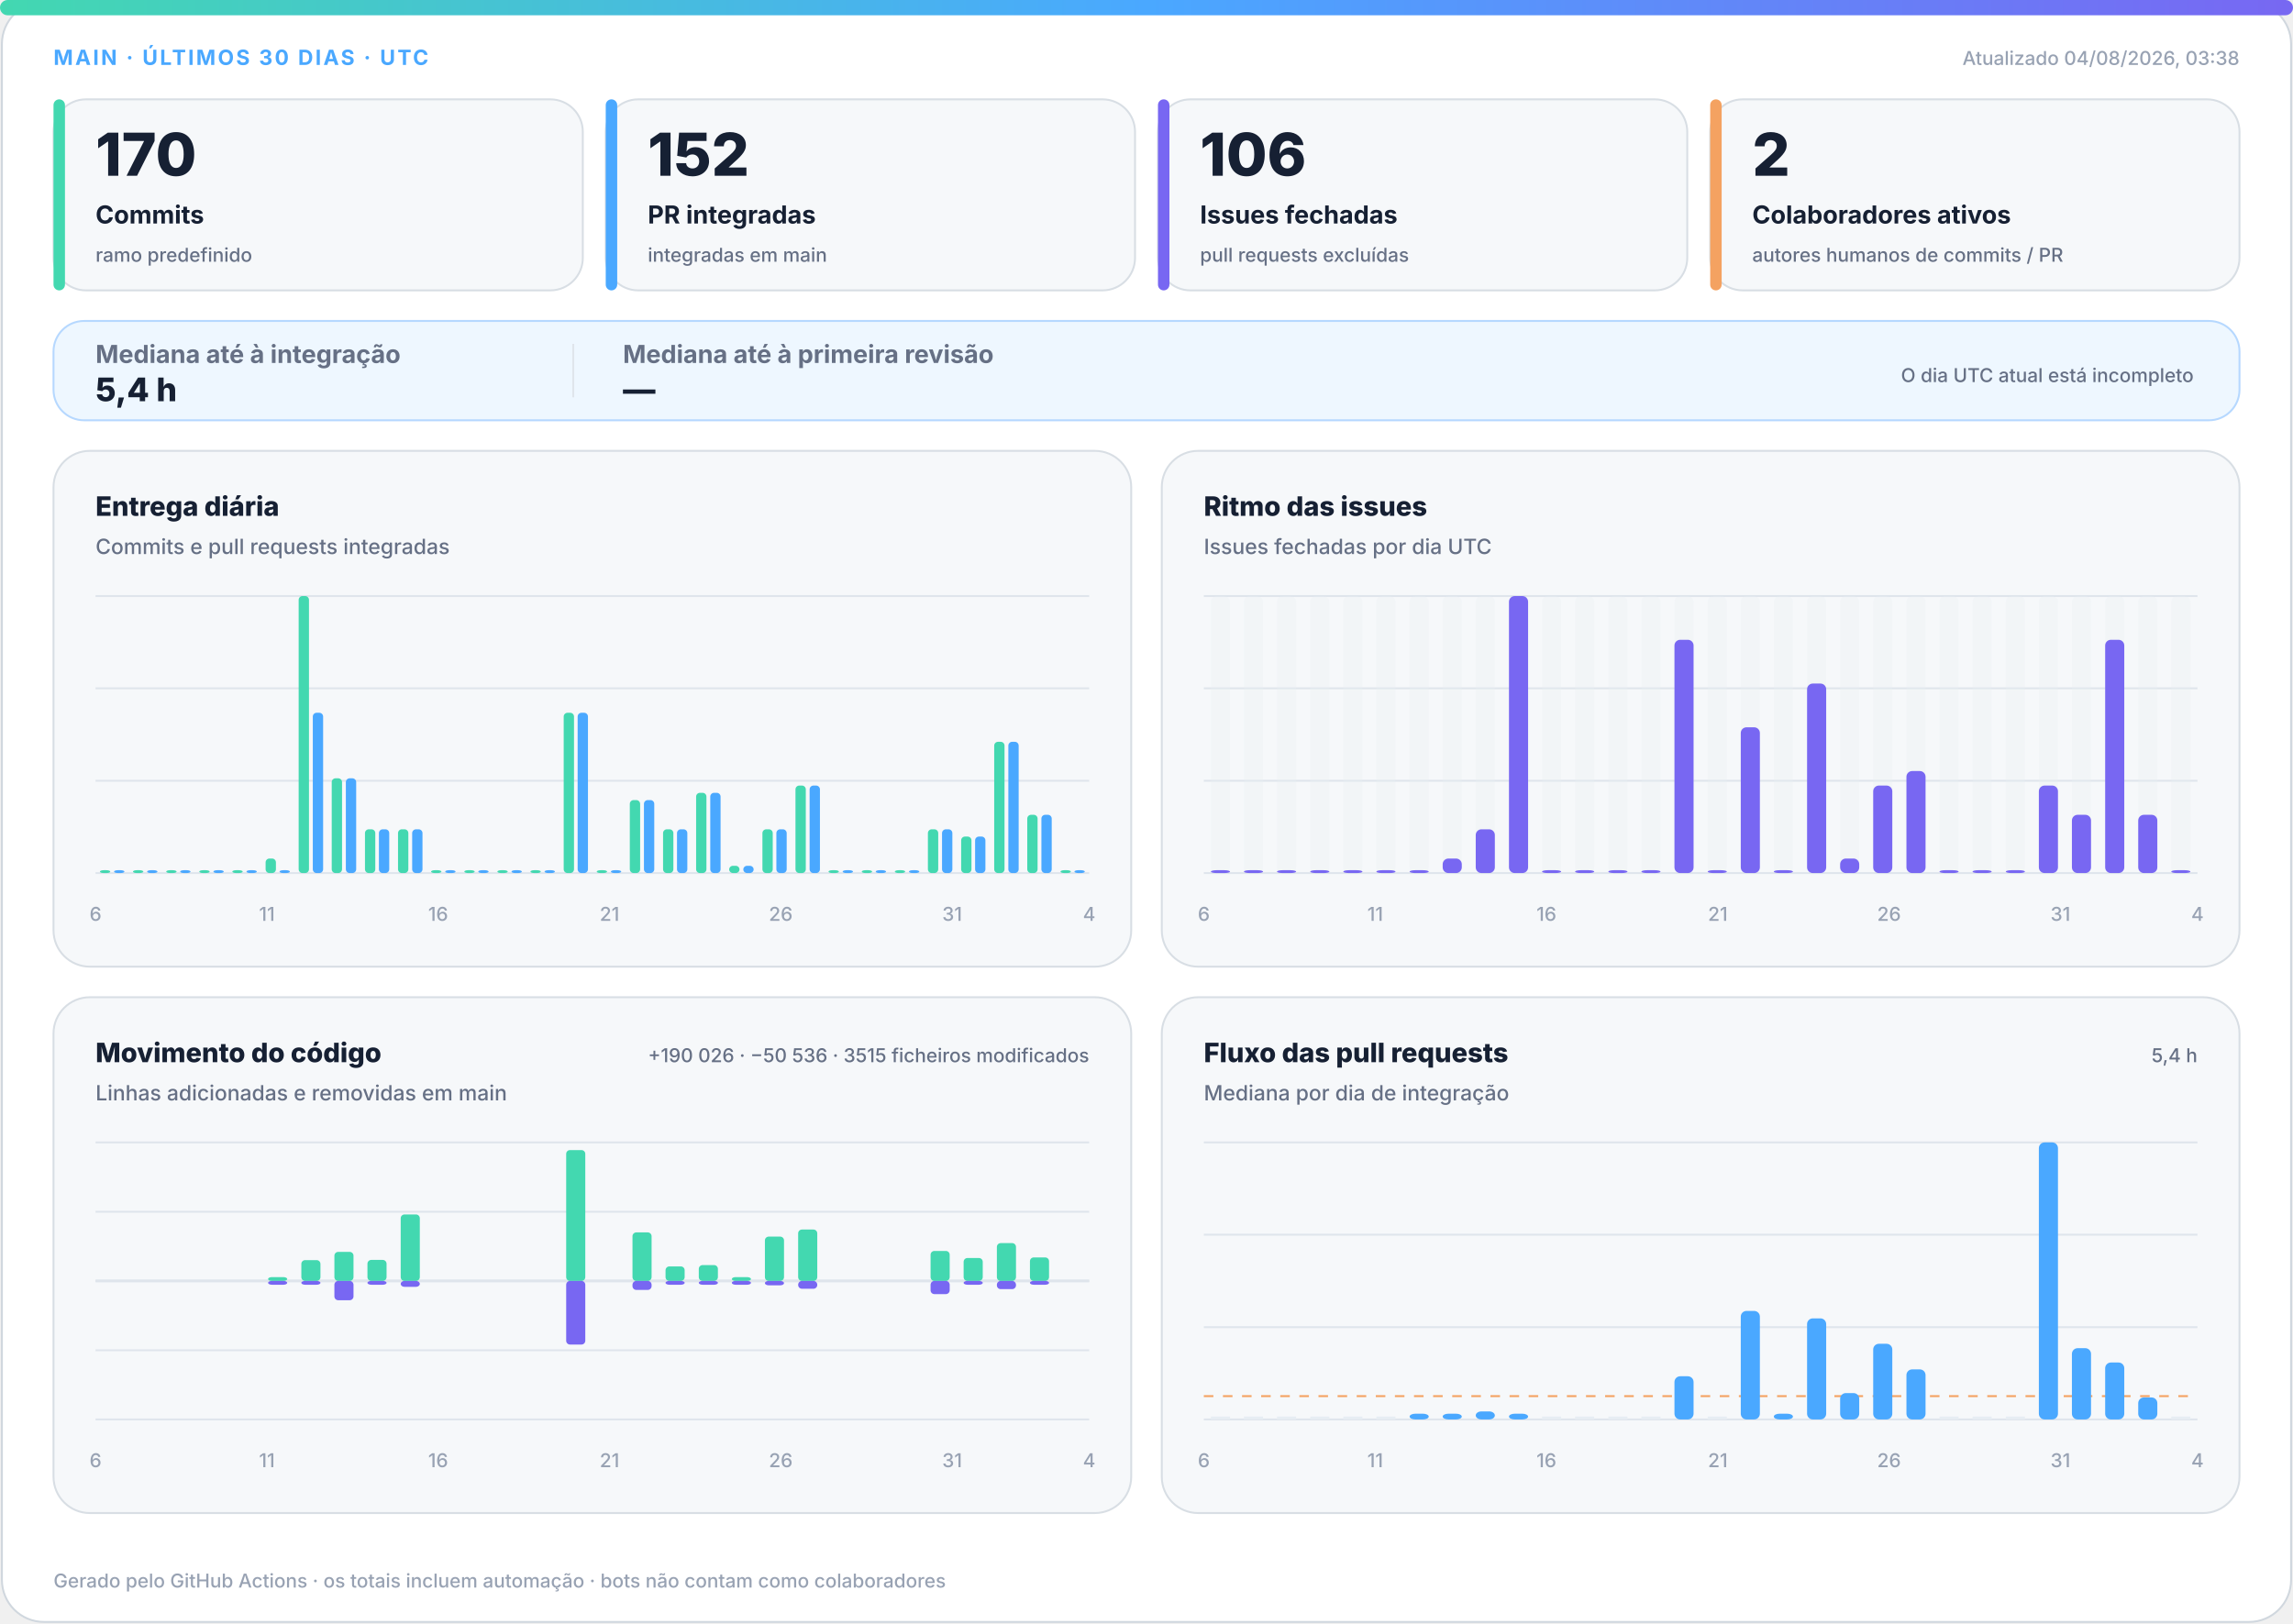
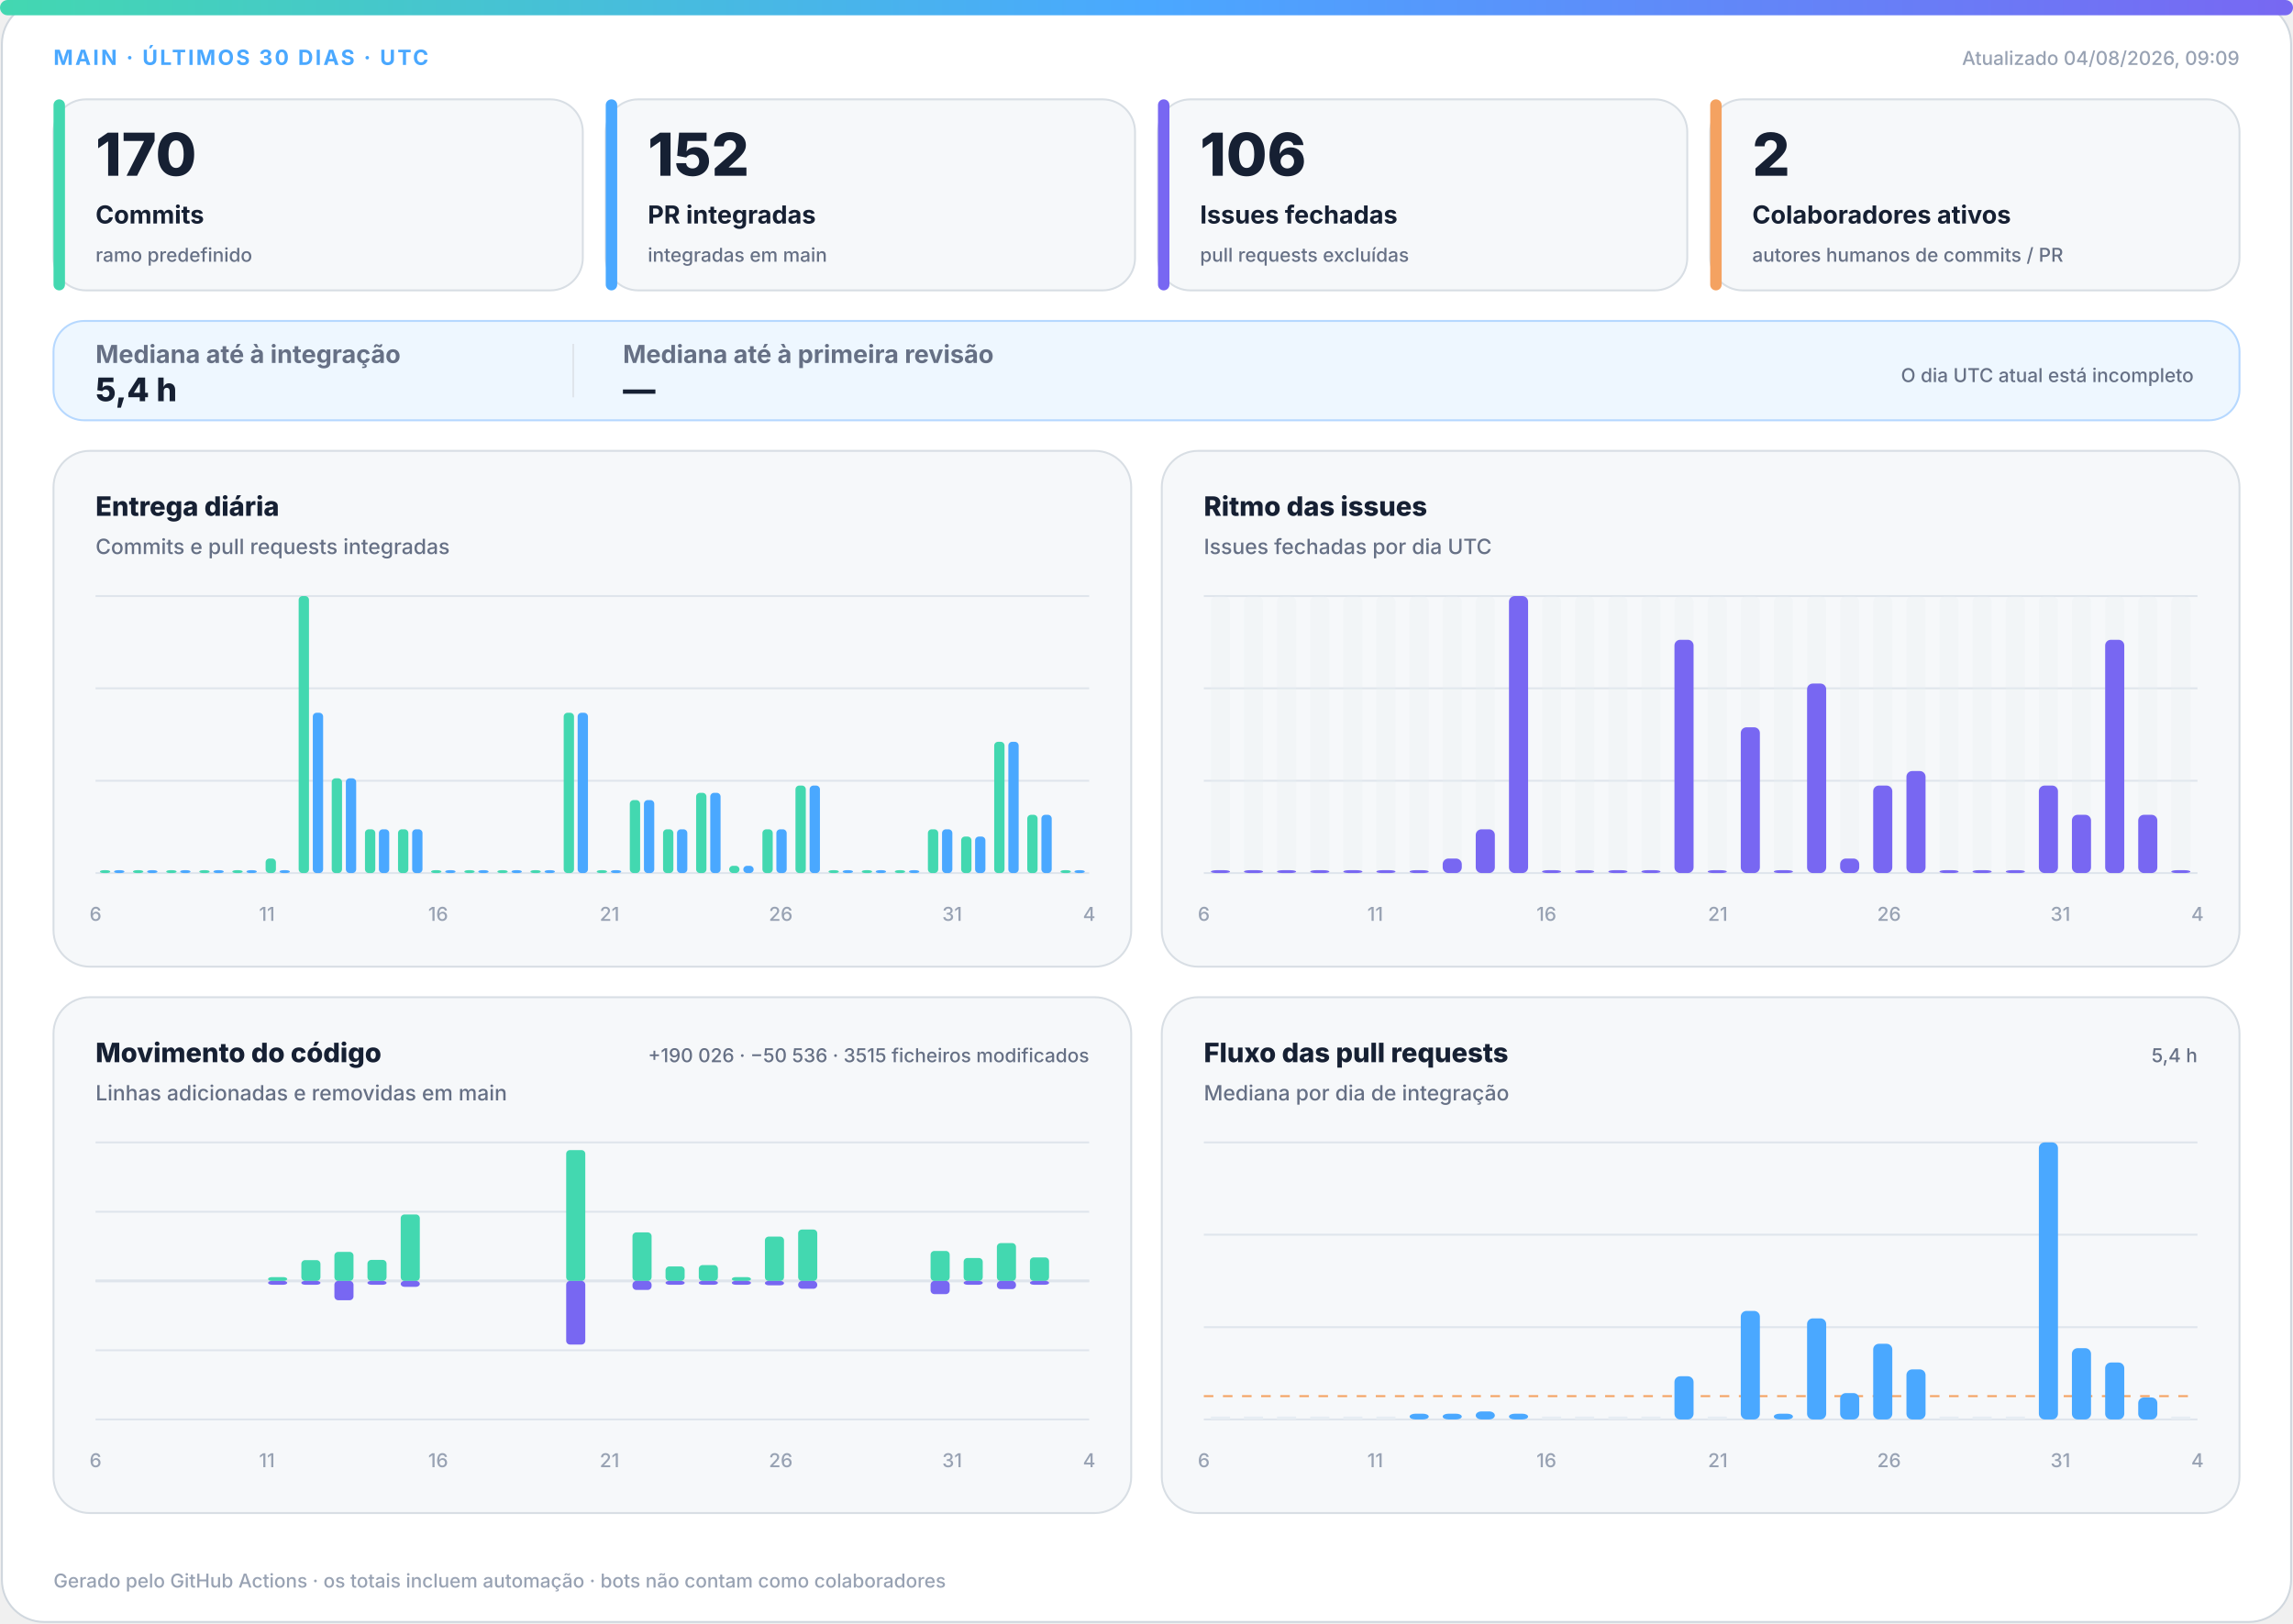
<svg xmlns="http://www.w3.org/2000/svg" width="1200" height="850" viewBox="0 0 1200 850" role="img" aria-labelledby="title desc">
  <defs>
    <linearGradient id="accent" x1="0" y1="0" x2="1" y2="0">
      <stop offset="0%" stop-color="#43d8b0" />
      <stop offset="50%" stop-color="#4aa8ff" />
      <stop offset="100%" stop-color="#7867f2" />
    </linearGradient>
    <linearGradient id="soft" x1="0" y1="0" x2="1" y2="1">
      <stop offset="0%" stop-color="#43d8b0" stop-opacity=".18" />
      <stop offset="100%" stop-color="#7867f2" stop-opacity=".12" />
    </linearGradient>
  </defs>
  <style>
.bg{fill:#fff;stroke:#d0d7de}.surface{fill:#f6f8fa;stroke:#d8dee4}.strong{fill:#eef7ff;stroke:#b6d8ff}.ink{fill:#162033}.muted{fill:#667085}.faint{fill:#98a2b3}.grid{stroke:#dfe5ec}.track{fill:#e7edf3}
.meta{font:750 11px -apple-system,BlinkMacSystemFont,"Segoe UI",sans-serif;letter-spacing:1.1px}.value{font:820 31px -apple-system,BlinkMacSystemFont,"Segoe UI",sans-serif}.label{font:720 13px -apple-system,BlinkMacSystemFont,"Segoe UI",sans-serif}.scope{font:520 10px -apple-system,BlinkMacSystemFont,"Segoe UI",sans-serif}.chart-title{font:760 14px -apple-system,BlinkMacSystemFont,"Segoe UI",sans-serif}.chart-subtitle{font:520 11px -apple-system,BlinkMacSystemFont,"Segoe UI",sans-serif}.small{font:540 10px -apple-system,BlinkMacSystemFont,"Segoe UI",sans-serif}.flow-value{font:780 17px -apple-system,BlinkMacSystemFont,"Segoe UI",sans-serif}
@media(prefers-color-scheme:dark){.bg{fill:#0d1117;stroke:#30363d}.surface{fill:#161b22;stroke:#30363d}.strong{fill:#10263a;stroke:#244d70}.ink{fill:#f0f6fc}.muted{fill:#a7b0bc}.faint{fill:#7d8590}.grid{stroke:#30363d}.track{fill:#27313d}}
</style>
  <rect class="bg" x="1" y="1" width="1198" height="848" rx="22" />
  <rect x="0" y="0" width="1200" height="8" rx="4" fill="url(#accent)" />
  <text class="meta" x="28" y="34" fill="#4aa8ff">MAIN · ÚLTIMOS 30 DIAS · UTC</text>
-   <text class="small faint" x="1172" y="34" text-anchor="end">Atualizado 04/08/2026, 03:38</text>
+   <text class="small faint" x="1172" y="34" text-anchor="end">Atualizado 04/08/2026, 09:09</text>
  <g>
    <rect class="surface" x="28" y="52" width="277" height="100" rx="17" />
    <rect x="28" y="52" width="6" height="100" rx="3" fill="#43d8b0" />
    <text class="value ink" x="50" y="92" style="font-size:31px">170</text>
    <text class="label ink" x="50" y="117" style="font-size:13px">Commits</text>
    <text class="scope muted" x="50" y="137" style="font-size:10px">ramo predefinido</text>
  </g>
  <g>
    <rect class="surface" x="317" y="52" width="277" height="100" rx="17" />
    <rect x="317" y="52" width="6" height="100" rx="3" fill="#4aa8ff" />
    <text class="value ink" x="339" y="92" style="font-size:31px">152</text>
    <text class="label ink" x="339" y="117" style="font-size:13px">PR integradas</text>
    <text class="scope muted" x="339" y="137" style="font-size:10px">integradas em main</text>
  </g>
  <g>
    <rect class="surface" x="606" y="52" width="277" height="100" rx="17" />
    <rect x="606" y="52" width="6" height="100" rx="3" fill="#7867f2" />
    <text class="value ink" x="628" y="92" style="font-size:31px">106</text>
    <text class="label ink" x="628" y="117" style="font-size:13px">Issues fechadas</text>
    <text class="scope muted" x="628" y="137" style="font-size:10px">pull requests excluídas</text>
  </g>
  <g>
    <rect class="surface" x="895" y="52" width="277" height="100" rx="17" />
    <rect x="895" y="52" width="6" height="100" rx="3" fill="#f4a261" />
    <text class="value ink" x="917" y="92" style="font-size:31px">2</text>
    <text class="label ink" x="917" y="117" style="font-size:13px">Colaboradores ativos</text>
    <text class="scope muted" x="917" y="137" style="font-size:10px">autores humanos de commits / PR</text>
  </g>
  <g>
    <rect class="strong" x="28" y="168" width="1144" height="52" rx="16" fill="url(#soft)" />
    <text class="label muted" x="50" y="190">Mediana até à integração</text>
    <text class="flow-value ink" x="50" y="210">5,4 h</text>
    <line class="grid" x1="300" y1="180" x2="300" y2="208" />
    <text class="label muted" x="326" y="190">Mediana até à primeira revisão</text>
    <text class="flow-value ink" x="326" y="210">—</text>
    <text class="scope muted" x="1148" y="200" text-anchor="end">O dia UTC atual está incompleto</text>
  </g>
  <g>
    <rect class="surface" x="28" y="236" width="564" height="270" rx="19" />
    <text class="chart-title ink" x="50" y="270">Entrega diária</text>
    <text class="chart-subtitle muted" x="50" y="290">Commits e pull requests integradas</text>
    <line class="grid" x1="50" y1="312.0" x2="570" y2="312.0" />
    <line class="grid" x1="50" y1="360.3" x2="570" y2="360.3" />
    <line class="grid" x1="50" y1="408.7" x2="570" y2="408.7" />
    <line class="grid" x1="50" y1="457.0" x2="570" y2="457.0" />
    <rect x="52.3" y="455.5" width="5.4" height="1.5" rx="2" fill="#43d8b0" />
    <rect x="59.7" y="455.5" width="5.4" height="1.5" rx="2" fill="#4aa8ff" />
    <rect x="69.6" y="455.5" width="5.4" height="1.5" rx="2" fill="#43d8b0" />
    <rect x="77.0" y="455.5" width="5.4" height="1.5" rx="2" fill="#4aa8ff" />
    <rect x="87.0" y="455.5" width="5.4" height="1.5" rx="2" fill="#43d8b0" />
    <rect x="94.3" y="455.5" width="5.4" height="1.5" rx="2" fill="#4aa8ff" />
    <rect x="104.3" y="455.5" width="5.4" height="1.5" rx="2" fill="#43d8b0" />
    <rect x="111.7" y="455.5" width="5.4" height="1.5" rx="2" fill="#4aa8ff" />
    <rect x="121.6" y="455.5" width="5.4" height="1.5" rx="2" fill="#43d8b0" />
    <rect x="129.0" y="455.5" width="5.4" height="1.5" rx="2" fill="#4aa8ff" />
    <rect x="139.0" y="449.4" width="5.4" height="7.6" rx="2" fill="#43d8b0" />
    <rect x="146.3" y="455.5" width="5.4" height="1.5" rx="2" fill="#4aa8ff" />
    <rect x="156.3" y="312.0" width="5.4" height="145.0" rx="2" fill="#43d8b0" />
    <rect x="163.7" y="373.1" width="5.4" height="83.9" rx="2" fill="#4aa8ff" />
    <rect x="173.6" y="407.4" width="5.4" height="49.6" rx="2" fill="#43d8b0" />
    <rect x="181.0" y="407.4" width="5.4" height="49.6" rx="2" fill="#4aa8ff" />
    <rect x="191.0" y="434.1" width="5.4" height="22.9" rx="2" fill="#43d8b0" />
    <rect x="198.3" y="434.1" width="5.4" height="22.9" rx="2" fill="#4aa8ff" />
    <rect x="208.3" y="434.1" width="5.4" height="22.9" rx="2" fill="#43d8b0" />
    <rect x="215.7" y="434.1" width="5.4" height="22.9" rx="2" fill="#4aa8ff" />
    <rect x="225.6" y="455.5" width="5.4" height="1.5" rx="2" fill="#43d8b0" />
    <rect x="233.0" y="455.5" width="5.4" height="1.5" rx="2" fill="#4aa8ff" />
    <rect x="243.0" y="455.5" width="5.4" height="1.5" rx="2" fill="#43d8b0" />
    <rect x="250.3" y="455.5" width="5.4" height="1.5" rx="2" fill="#4aa8ff" />
    <rect x="260.3" y="455.5" width="5.4" height="1.5" rx="2" fill="#43d8b0" />
    <rect x="267.7" y="455.5" width="5.4" height="1.5" rx="2" fill="#4aa8ff" />
    <rect x="277.6" y="455.5" width="5.4" height="1.5" rx="2" fill="#43d8b0" />
    <rect x="285.0" y="455.5" width="5.4" height="1.5" rx="2" fill="#4aa8ff" />
    <rect x="295.0" y="373.1" width="5.4" height="83.9" rx="2" fill="#43d8b0" />
    <rect x="302.3" y="373.1" width="5.4" height="83.9" rx="2" fill="#4aa8ff" />
    <rect x="312.3" y="455.5" width="5.4" height="1.5" rx="2" fill="#43d8b0" />
    <rect x="319.7" y="455.5" width="5.4" height="1.5" rx="2" fill="#4aa8ff" />
    <rect x="329.6" y="418.8" width="5.4" height="38.2" rx="2" fill="#43d8b0" />
    <rect x="337.0" y="418.8" width="5.4" height="38.2" rx="2" fill="#4aa8ff" />
    <rect x="347.0" y="434.1" width="5.4" height="22.9" rx="2" fill="#43d8b0" />
    <rect x="354.3" y="434.1" width="5.4" height="22.9" rx="2" fill="#4aa8ff" />
    <rect x="364.3" y="415.0" width="5.4" height="42.0" rx="2" fill="#43d8b0" />
    <rect x="371.7" y="415.0" width="5.4" height="42.0" rx="2" fill="#4aa8ff" />
    <rect x="381.6" y="453.2" width="5.4" height="3.8" rx="2" fill="#43d8b0" />
    <rect x="389.0" y="453.2" width="5.4" height="3.8" rx="2" fill="#4aa8ff" />
    <rect x="399.0" y="434.1" width="5.4" height="22.9" rx="2" fill="#43d8b0" />
    <rect x="406.3" y="434.1" width="5.4" height="22.9" rx="2" fill="#4aa8ff" />
    <rect x="416.3" y="411.2" width="5.4" height="45.8" rx="2" fill="#43d8b0" />
    <rect x="423.7" y="411.2" width="5.4" height="45.8" rx="2" fill="#4aa8ff" />
    <rect x="433.6" y="455.5" width="5.4" height="1.5" rx="2" fill="#43d8b0" />
    <rect x="441.0" y="455.5" width="5.4" height="1.5" rx="2" fill="#4aa8ff" />
    <rect x="451.0" y="455.5" width="5.4" height="1.5" rx="2" fill="#43d8b0" />
    <rect x="458.3" y="455.5" width="5.4" height="1.5" rx="2" fill="#4aa8ff" />
    <rect x="468.3" y="455.5" width="5.4" height="1.5" rx="2" fill="#43d8b0" />
    <rect x="475.7" y="455.5" width="5.4" height="1.5" rx="2" fill="#4aa8ff" />
    <rect x="485.6" y="434.1" width="5.4" height="22.9" rx="2" fill="#43d8b0" />
    <rect x="493.0" y="434.1" width="5.4" height="22.9" rx="2" fill="#4aa8ff" />
    <rect x="503.0" y="437.9" width="5.4" height="19.1" rx="2" fill="#43d8b0" />
    <rect x="510.3" y="437.9" width="5.4" height="19.1" rx="2" fill="#4aa8ff" />
    <rect x="520.3" y="388.3" width="5.4" height="68.7" rx="2" fill="#43d8b0" />
    <rect x="527.7" y="388.3" width="5.4" height="68.7" rx="2" fill="#4aa8ff" />
    <rect x="537.6" y="426.5" width="5.4" height="30.5" rx="2" fill="#43d8b0" />
    <rect x="545.0" y="426.5" width="5.4" height="30.5" rx="2" fill="#4aa8ff" />
    <rect x="555.0" y="455.5" width="5.4" height="1.5" rx="2" fill="#43d8b0" />
    <rect x="562.3" y="455.5" width="5.4" height="1.5" rx="2" fill="#4aa8ff" />
    <text class="small faint" x="50.0" y="482" text-anchor="middle">6</text>
    <text class="small faint" x="139.7" y="482" text-anchor="middle">11</text>
    <text class="small faint" x="229.3" y="482" text-anchor="middle">16</text>
    <text class="small faint" x="319.0" y="482" text-anchor="middle">21</text>
    <text class="small faint" x="408.6" y="482" text-anchor="middle">26</text>
    <text class="small faint" x="498.3" y="482" text-anchor="middle">31</text>
    <text class="small faint" x="570.0" y="482" text-anchor="middle">4</text>
  </g>
  <g>
    <rect class="surface" x="608" y="236" width="564" height="270" rx="19" />
    <text class="chart-title ink" x="630" y="270">Ritmo das issues</text>
    <text class="chart-subtitle muted" x="630" y="290">Issues fechadas por dia UTC</text>
    <line class="grid" x1="630" y1="312.0" x2="1150" y2="312.0" />
    <line class="grid" x1="630" y1="360.3" x2="1150" y2="360.3" />
    <line class="grid" x1="630" y1="408.7" x2="1150" y2="408.7" />
    <line class="grid" x1="630" y1="457.0" x2="1150" y2="457.0" />
    <g>
      <rect class="track" x="633.7" y="312" width="10.0" height="145" rx="3" opacity=".3" />
      <rect x="633.7" y="455.5" width="10.0" height="1.5" rx="3" fill="#7867f2" />
    </g>
    <g>
      <rect class="track" x="651.0" y="312" width="10.0" height="145" rx="3" opacity=".3" />
      <rect x="651.0" y="455.5" width="10.0" height="1.5" rx="3" fill="#7867f2" />
    </g>
    <g>
      <rect class="track" x="668.3" y="312" width="10.0" height="145" rx="3" opacity=".3" />
      <rect x="668.3" y="455.5" width="10.0" height="1.5" rx="3" fill="#7867f2" />
    </g>
    <g>
      <rect class="track" x="685.7" y="312" width="10.0" height="145" rx="3" opacity=".3" />
      <rect x="685.7" y="455.5" width="10.0" height="1.5" rx="3" fill="#7867f2" />
    </g>
    <g>
      <rect class="track" x="703.0" y="312" width="10.0" height="145" rx="3" opacity=".3" />
      <rect x="703.0" y="455.5" width="10.0" height="1.5" rx="3" fill="#7867f2" />
    </g>
    <g>
      <rect class="track" x="720.3" y="312" width="10.0" height="145" rx="3" opacity=".3" />
      <rect x="720.3" y="455.5" width="10.0" height="1.5" rx="3" fill="#7867f2" />
    </g>
    <g>
      <rect class="track" x="737.7" y="312" width="10.0" height="145" rx="3" opacity=".3" />
      <rect x="737.7" y="455.5" width="10.0" height="1.5" rx="3" fill="#7867f2" />
    </g>
    <g>
      <rect class="track" x="755.0" y="312" width="10.0" height="145" rx="3" opacity=".3" />
      <rect x="755.0" y="449.4" width="10.0" height="7.6" rx="3" fill="#7867f2" />
    </g>
    <g>
      <rect class="track" x="772.3" y="312" width="10.0" height="145" rx="3" opacity=".3" />
      <rect x="772.3" y="434.1" width="10.0" height="22.9" rx="3" fill="#7867f2" />
    </g>
    <g>
      <rect class="track" x="789.7" y="312" width="10.0" height="145" rx="3" opacity=".3" />
      <rect x="789.7" y="312.0" width="10.0" height="145.0" rx="3" fill="#7867f2" />
    </g>
    <g>
      <rect class="track" x="807.0" y="312" width="10.0" height="145" rx="3" opacity=".3" />
      <rect x="807.0" y="455.5" width="10.0" height="1.5" rx="3" fill="#7867f2" />
    </g>
    <g>
      <rect class="track" x="824.3" y="312" width="10.0" height="145" rx="3" opacity=".3" />
      <rect x="824.3" y="455.5" width="10.0" height="1.5" rx="3" fill="#7867f2" />
    </g>
    <g>
      <rect class="track" x="841.7" y="312" width="10.0" height="145" rx="3" opacity=".3" />
      <rect x="841.7" y="455.5" width="10.0" height="1.5" rx="3" fill="#7867f2" />
    </g>
    <g>
      <rect class="track" x="859.0" y="312" width="10.0" height="145" rx="3" opacity=".3" />
      <rect x="859.0" y="455.5" width="10.0" height="1.5" rx="3" fill="#7867f2" />
    </g>
    <g>
      <rect class="track" x="876.3" y="312" width="10.0" height="145" rx="3" opacity=".3" />
      <rect x="876.3" y="334.9" width="10.0" height="122.1" rx="3" fill="#7867f2" />
    </g>
    <g>
      <rect class="track" x="893.7" y="312" width="10.0" height="145" rx="3" opacity=".3" />
      <rect x="893.7" y="455.5" width="10.0" height="1.5" rx="3" fill="#7867f2" />
    </g>
    <g>
      <rect class="track" x="911.0" y="312" width="10.0" height="145" rx="3" opacity=".3" />
      <rect x="911.0" y="380.7" width="10.0" height="76.3" rx="3" fill="#7867f2" />
    </g>
    <g>
      <rect class="track" x="928.3" y="312" width="10.0" height="145" rx="3" opacity=".3" />
      <rect x="928.3" y="455.5" width="10.0" height="1.5" rx="3" fill="#7867f2" />
    </g>
    <g>
      <rect class="track" x="945.7" y="312" width="10.0" height="145" rx="3" opacity=".3" />
      <rect x="945.7" y="357.8" width="10.0" height="99.2" rx="3" fill="#7867f2" />
    </g>
    <g>
      <rect class="track" x="963.0" y="312" width="10.0" height="145" rx="3" opacity=".3" />
      <rect x="963.0" y="449.4" width="10.0" height="7.6" rx="3" fill="#7867f2" />
    </g>
    <g>
      <rect class="track" x="980.3" y="312" width="10.0" height="145" rx="3" opacity=".3" />
      <rect x="980.3" y="411.2" width="10.0" height="45.8" rx="3" fill="#7867f2" />
    </g>
    <g>
      <rect class="track" x="997.7" y="312" width="10.0" height="145" rx="3" opacity=".3" />
      <rect x="997.7" y="403.6" width="10.0" height="53.4" rx="3" fill="#7867f2" />
    </g>
    <g>
      <rect class="track" x="1015.0" y="312" width="10.0" height="145" rx="3" opacity=".3" />
      <rect x="1015.0" y="455.5" width="10.0" height="1.5" rx="3" fill="#7867f2" />
    </g>
    <g>
      <rect class="track" x="1032.3" y="312" width="10.0" height="145" rx="3" opacity=".3" />
      <rect x="1032.3" y="455.5" width="10.0" height="1.5" rx="3" fill="#7867f2" />
    </g>
    <g>
      <rect class="track" x="1049.7" y="312" width="10.0" height="145" rx="3" opacity=".3" />
      <rect x="1049.7" y="455.5" width="10.0" height="1.5" rx="3" fill="#7867f2" />
    </g>
    <g>
      <rect class="track" x="1067.0" y="312" width="10.0" height="145" rx="3" opacity=".3" />
      <rect x="1067.0" y="411.2" width="10.0" height="45.8" rx="3" fill="#7867f2" />
    </g>
    <g>
      <rect class="track" x="1084.3" y="312" width="10.0" height="145" rx="3" opacity=".3" />
      <rect x="1084.3" y="426.5" width="10.0" height="30.5" rx="3" fill="#7867f2" />
    </g>
    <g>
      <rect class="track" x="1101.7" y="312" width="10.0" height="145" rx="3" opacity=".3" />
      <rect x="1101.7" y="334.9" width="10.0" height="122.1" rx="3" fill="#7867f2" />
    </g>
    <g>
      <rect class="track" x="1119.0" y="312" width="10.0" height="145" rx="3" opacity=".3" />
      <rect x="1119.0" y="426.5" width="10.0" height="30.5" rx="3" fill="#7867f2" />
    </g>
    <g>
      <rect class="track" x="1136.3" y="312" width="10.0" height="145" rx="3" opacity=".3" />
      <rect x="1136.3" y="455.5" width="10.0" height="1.5" rx="3" fill="#7867f2" />
    </g>
    <text class="small faint" x="630.0" y="482" text-anchor="middle">6</text>
    <text class="small faint" x="719.7" y="482" text-anchor="middle">11</text>
    <text class="small faint" x="809.3" y="482" text-anchor="middle">16</text>
    <text class="small faint" x="899.0" y="482" text-anchor="middle">21</text>
    <text class="small faint" x="988.6" y="482" text-anchor="middle">26</text>
    <text class="small faint" x="1078.3" y="482" text-anchor="middle">31</text>
    <text class="small faint" x="1150.0" y="482" text-anchor="middle">4</text>
  </g>
  <g>
    <rect class="surface" x="28" y="522" width="564" height="270" rx="19" />
    <text class="chart-title ink" x="50" y="556">Movimento do código</text>
    <text class="chart-subtitle muted" x="50" y="576">Linhas adicionadas e removidas em main</text>
    <text class="small muted" x="570" y="556" text-anchor="end">+190 026 · −50 536 · 3515 ficheiros modificados</text>
    <line class="grid" x1="50" y1="598.0" x2="570" y2="598.0" />
    <line class="grid" x1="50" y1="634.3" x2="570" y2="634.3" />
    <line class="grid" x1="50" y1="670.5" x2="570" y2="670.5" />
    <line class="grid" x1="50" y1="706.8" x2="570" y2="706.8" />
    <line class="grid" x1="50" y1="743.0" x2="570" y2="743.0" />
    <line class="grid" x1="50" y1="670.5" x2="570" y2="670.5" stroke-width="1.5" />
    <rect x="53.7" y="670.5" width="10.0" height="0.0" rx="2" fill="#43d8b0" />
    <rect x="53.7" y="670.5" width="10.0" height="0.0" rx="2" fill="#7867f2" />
    <rect x="71.0" y="670.5" width="10.0" height="0.0" rx="2" fill="#43d8b0" />
    <rect x="71.0" y="670.5" width="10.0" height="0.0" rx="2" fill="#7867f2" />
    <rect x="88.3" y="670.5" width="10.0" height="0.0" rx="2" fill="#43d8b0" />
    <rect x="88.3" y="670.5" width="10.0" height="0.0" rx="2" fill="#7867f2" />
    <rect x="105.7" y="670.5" width="10.0" height="0.0" rx="2" fill="#43d8b0" />
    <rect x="105.7" y="670.5" width="10.0" height="0.0" rx="2" fill="#7867f2" />
    <rect x="123.0" y="670.5" width="10.0" height="0.0" rx="2" fill="#43d8b0" />
    <rect x="123.0" y="670.5" width="10.0" height="0.0" rx="2" fill="#7867f2" />
    <rect x="140.3" y="668.5" width="10.0" height="2.0" rx="2" fill="#43d8b0" />
    <rect x="140.3" y="670.5" width="10.0" height="2.0" rx="2" fill="#7867f2" />
    <rect x="157.7" y="659.6" width="10.0" height="10.9" rx="2" fill="#43d8b0" />
    <rect x="157.7" y="670.5" width="10.0" height="2.0" rx="2" fill="#7867f2" />
    <rect x="175.0" y="655.3" width="10.0" height="15.2" rx="2" fill="#43d8b0" />
    <rect x="175.0" y="670.5" width="10.0" height="10.1" rx="2" fill="#7867f2" />
    <rect x="192.3" y="659.5" width="10.0" height="11.0" rx="2" fill="#43d8b0" />
    <rect x="192.3" y="670.5" width="10.0" height="2.0" rx="2" fill="#7867f2" />
    <rect x="209.7" y="635.7" width="10.0" height="34.8" rx="2" fill="#43d8b0" />
    <rect x="209.7" y="670.5" width="10.0" height="3.1" rx="2" fill="#7867f2" />
    <rect x="227.0" y="670.5" width="10.0" height="0.0" rx="2" fill="#43d8b0" />
    <rect x="227.0" y="670.5" width="10.0" height="0.0" rx="2" fill="#7867f2" />
    <rect x="244.3" y="670.5" width="10.0" height="0.0" rx="2" fill="#43d8b0" />
    <rect x="244.3" y="670.5" width="10.0" height="0.0" rx="2" fill="#7867f2" />
    <rect x="261.7" y="670.5" width="10.0" height="0.0" rx="2" fill="#43d8b0" />
    <rect x="261.7" y="670.5" width="10.0" height="0.0" rx="2" fill="#7867f2" />
    <rect x="279.0" y="670.5" width="10.0" height="0.0" rx="2" fill="#43d8b0" />
    <rect x="279.0" y="670.5" width="10.0" height="0.0" rx="2" fill="#7867f2" />
    <rect x="296.3" y="602.0" width="10.0" height="68.5" rx="2" fill="#43d8b0" />
    <rect x="296.3" y="670.5" width="10.0" height="33.3" rx="2" fill="#7867f2" />
    <rect x="313.7" y="670.5" width="10.0" height="0.0" rx="2" fill="#43d8b0" />
    <rect x="313.7" y="670.5" width="10.0" height="0.0" rx="2" fill="#7867f2" />
    <rect x="331.0" y="645.1" width="10.0" height="25.4" rx="2" fill="#43d8b0" />
    <rect x="331.0" y="670.5" width="10.0" height="4.7" rx="2" fill="#7867f2" />
    <rect x="348.3" y="662.9" width="10.0" height="7.6" rx="2" fill="#43d8b0" />
    <rect x="348.3" y="670.5" width="10.0" height="2.0" rx="2" fill="#7867f2" />
    <rect x="365.7" y="662.2" width="10.0" height="8.3" rx="2" fill="#43d8b0" />
    <rect x="365.7" y="670.5" width="10.0" height="2.0" rx="2" fill="#7867f2" />
    <rect x="383.0" y="668.5" width="10.0" height="2.0" rx="2" fill="#43d8b0" />
    <rect x="383.0" y="670.5" width="10.0" height="2.0" rx="2" fill="#7867f2" />
    <rect x="400.3" y="647.3" width="10.0" height="23.2" rx="2" fill="#43d8b0" />
    <rect x="400.3" y="670.5" width="10.0" height="2.3" rx="2" fill="#7867f2" />
    <rect x="417.7" y="643.6" width="10.0" height="26.9" rx="2" fill="#43d8b0" />
    <rect x="417.7" y="670.5" width="10.0" height="4.1" rx="2" fill="#7867f2" />
    <rect x="435.0" y="670.5" width="10.0" height="0.0" rx="2" fill="#43d8b0" />
    <rect x="435.0" y="670.5" width="10.0" height="0.0" rx="2" fill="#7867f2" />
    <rect x="452.3" y="670.5" width="10.0" height="0.0" rx="2" fill="#43d8b0" />
    <rect x="452.3" y="670.5" width="10.0" height="0.0" rx="2" fill="#7867f2" />
    <rect x="469.7" y="670.5" width="10.0" height="0.0" rx="2" fill="#43d8b0" />
    <rect x="469.7" y="670.5" width="10.0" height="0.0" rx="2" fill="#7867f2" />
    <rect x="487.0" y="654.8" width="10.0" height="15.7" rx="2" fill="#43d8b0" />
    <rect x="487.0" y="670.5" width="10.0" height="6.9" rx="2" fill="#7867f2" />
    <rect x="504.3" y="658.5" width="10.0" height="12.0" rx="2" fill="#43d8b0" />
    <rect x="504.3" y="670.5" width="10.0" height="2.0" rx="2" fill="#7867f2" />
    <rect x="521.7" y="650.7" width="10.0" height="19.8" rx="2" fill="#43d8b0" />
    <rect x="521.7" y="670.5" width="10.0" height="4.3" rx="2" fill="#7867f2" />
    <rect x="539.0" y="658.2" width="10.0" height="12.3" rx="2" fill="#43d8b0" />
    <rect x="539.0" y="670.5" width="10.0" height="2.0" rx="2" fill="#7867f2" />
    <rect x="556.3" y="670.5" width="10.0" height="0.0" rx="2" fill="#43d8b0" />
    <rect x="556.3" y="670.5" width="10.0" height="0.0" rx="2" fill="#7867f2" />
    <text class="small faint" x="50.0" y="768" text-anchor="middle">6</text>
    <text class="small faint" x="139.7" y="768" text-anchor="middle">11</text>
    <text class="small faint" x="229.3" y="768" text-anchor="middle">16</text>
    <text class="small faint" x="319.0" y="768" text-anchor="middle">21</text>
    <text class="small faint" x="408.6" y="768" text-anchor="middle">26</text>
    <text class="small faint" x="498.3" y="768" text-anchor="middle">31</text>
    <text class="small faint" x="570.0" y="768" text-anchor="middle">4</text>
  </g>
  <g>
    <rect class="surface" x="608" y="522" width="564" height="270" rx="19" />
    <text class="chart-title ink" x="630" y="556">Fluxo das pull requests</text>
    <text class="chart-subtitle muted" x="630" y="576">Mediana por dia de integração</text>
    <text class="small muted" x="1150" y="556" text-anchor="end">5,4 h</text>
    <line class="grid" x1="630" y1="598.0" x2="1150" y2="598.0" />
    <line class="grid" x1="630" y1="646.3" x2="1150" y2="646.3" />
    <line class="grid" x1="630" y1="694.7" x2="1150" y2="694.7" />
    <line class="grid" x1="630" y1="743.0" x2="1150" y2="743.0" />
    <line x1="630" y1="730.8" x2="1150" y2="730.8" stroke="#f4a261" stroke-dasharray="5 5" />
    <rect class="track" x="633.7" y="741.5" width="10.0" height="1.5" />
    <rect class="track" x="651.0" y="741.5" width="10.0" height="1.5" />
    <rect class="track" x="668.3" y="741.5" width="10.0" height="1.5" />
    <rect class="track" x="685.7" y="741.5" width="10.0" height="1.5" />
    <rect class="track" x="703.0" y="741.5" width="10.0" height="1.5" />
    <rect class="track" x="720.3" y="741.5" width="10.0" height="1.5" />
    <rect x="737.7" y="740.0" width="10.0" height="3.0" rx="3" fill="#4aa8ff" />
    <rect x="755.0" y="740.0" width="10.0" height="3.0" rx="3" fill="#4aa8ff" />
    <rect x="772.3" y="738.8" width="10.0" height="4.2" rx="3" fill="#4aa8ff" />
    <rect x="789.7" y="740.0" width="10.0" height="3.0" rx="3" fill="#4aa8ff" />
    <rect class="track" x="807.0" y="741.5" width="10.0" height="1.5" />
    <rect class="track" x="824.3" y="741.5" width="10.0" height="1.5" />
    <rect class="track" x="841.7" y="741.5" width="10.0" height="1.5" />
    <rect class="track" x="859.0" y="741.5" width="10.0" height="1.5" />
    <rect x="876.3" y="720.4" width="10.0" height="22.6" rx="3" fill="#4aa8ff" />
    <rect class="track" x="893.7" y="741.5" width="10.0" height="1.5" />
    <rect x="911.0" y="686.2" width="10.0" height="56.8" rx="3" fill="#4aa8ff" />
    <rect x="928.3" y="740.0" width="10.0" height="3.0" rx="3" fill="#4aa8ff" />
    <rect x="945.7" y="690.1" width="10.0" height="52.9" rx="3" fill="#4aa8ff" />
    <rect x="963.0" y="729.2" width="10.0" height="13.8" rx="3" fill="#4aa8ff" />
    <rect x="980.3" y="703.4" width="10.0" height="39.6" rx="3" fill="#4aa8ff" />
    <rect x="997.7" y="716.8" width="10.0" height="26.2" rx="3" fill="#4aa8ff" />
    <rect class="track" x="1015.0" y="741.5" width="10.0" height="1.5" />
    <rect class="track" x="1032.3" y="741.5" width="10.0" height="1.5" />
    <rect class="track" x="1049.7" y="741.5" width="10.0" height="1.5" />
    <rect x="1067.0" y="598.0" width="10.0" height="145.0" rx="3" fill="#4aa8ff" />
    <rect x="1084.3" y="705.7" width="10.0" height="37.3" rx="3" fill="#4aa8ff" />
    <rect x="1101.7" y="713.2" width="10.0" height="29.8" rx="3" fill="#4aa8ff" />
    <rect x="1119.0" y="731.5" width="10.0" height="11.5" rx="3" fill="#4aa8ff" />
    <rect class="track" x="1136.3" y="741.5" width="10.0" height="1.5" />
    <text class="small faint" x="630.0" y="768" text-anchor="middle">6</text>
    <text class="small faint" x="719.7" y="768" text-anchor="middle">11</text>
    <text class="small faint" x="809.3" y="768" text-anchor="middle">16</text>
    <text class="small faint" x="899.0" y="768" text-anchor="middle">21</text>
    <text class="small faint" x="988.6" y="768" text-anchor="middle">26</text>
    <text class="small faint" x="1078.3" y="768" text-anchor="middle">31</text>
    <text class="small faint" x="1150.0" y="768" text-anchor="middle">4</text>
  </g>
  <text class="small faint" x="28" y="831">Gerado pelo GitHub Actions · os totais incluem automação · bots não contam como colaboradores</text>
</svg>
